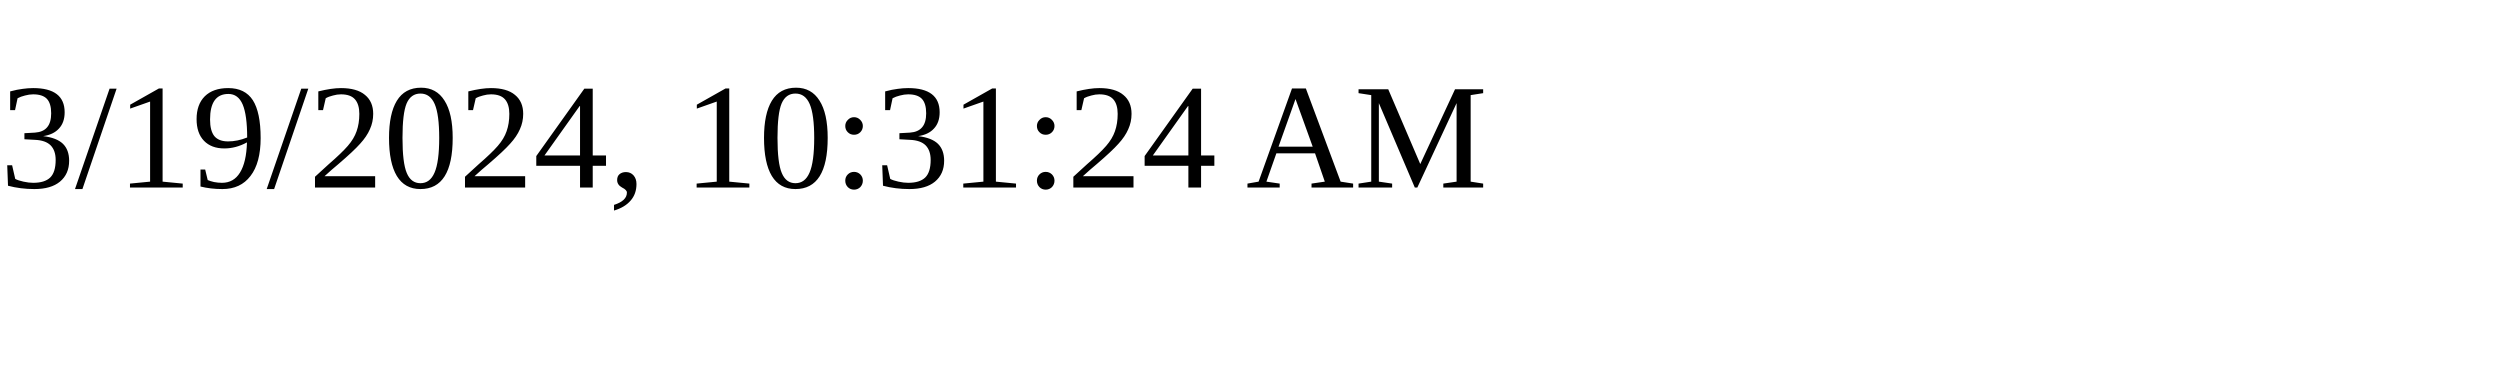
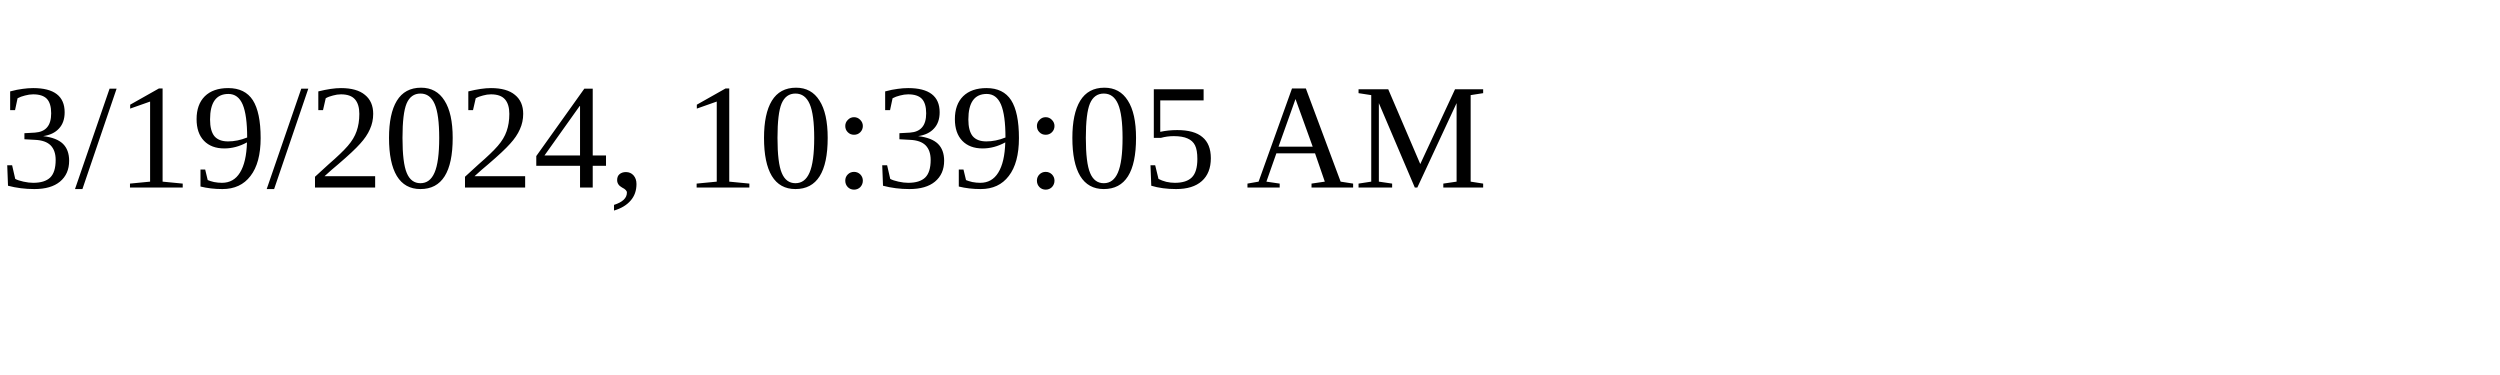
<svg xmlns="http://www.w3.org/2000/svg" height="30" width="200">
-   <text x="0" y="15">3/19/2024, 10:31:24 AM</text>
+   <text x="0" y="15">3/19/2024, 10:39:05 AM</text>
</svg>
